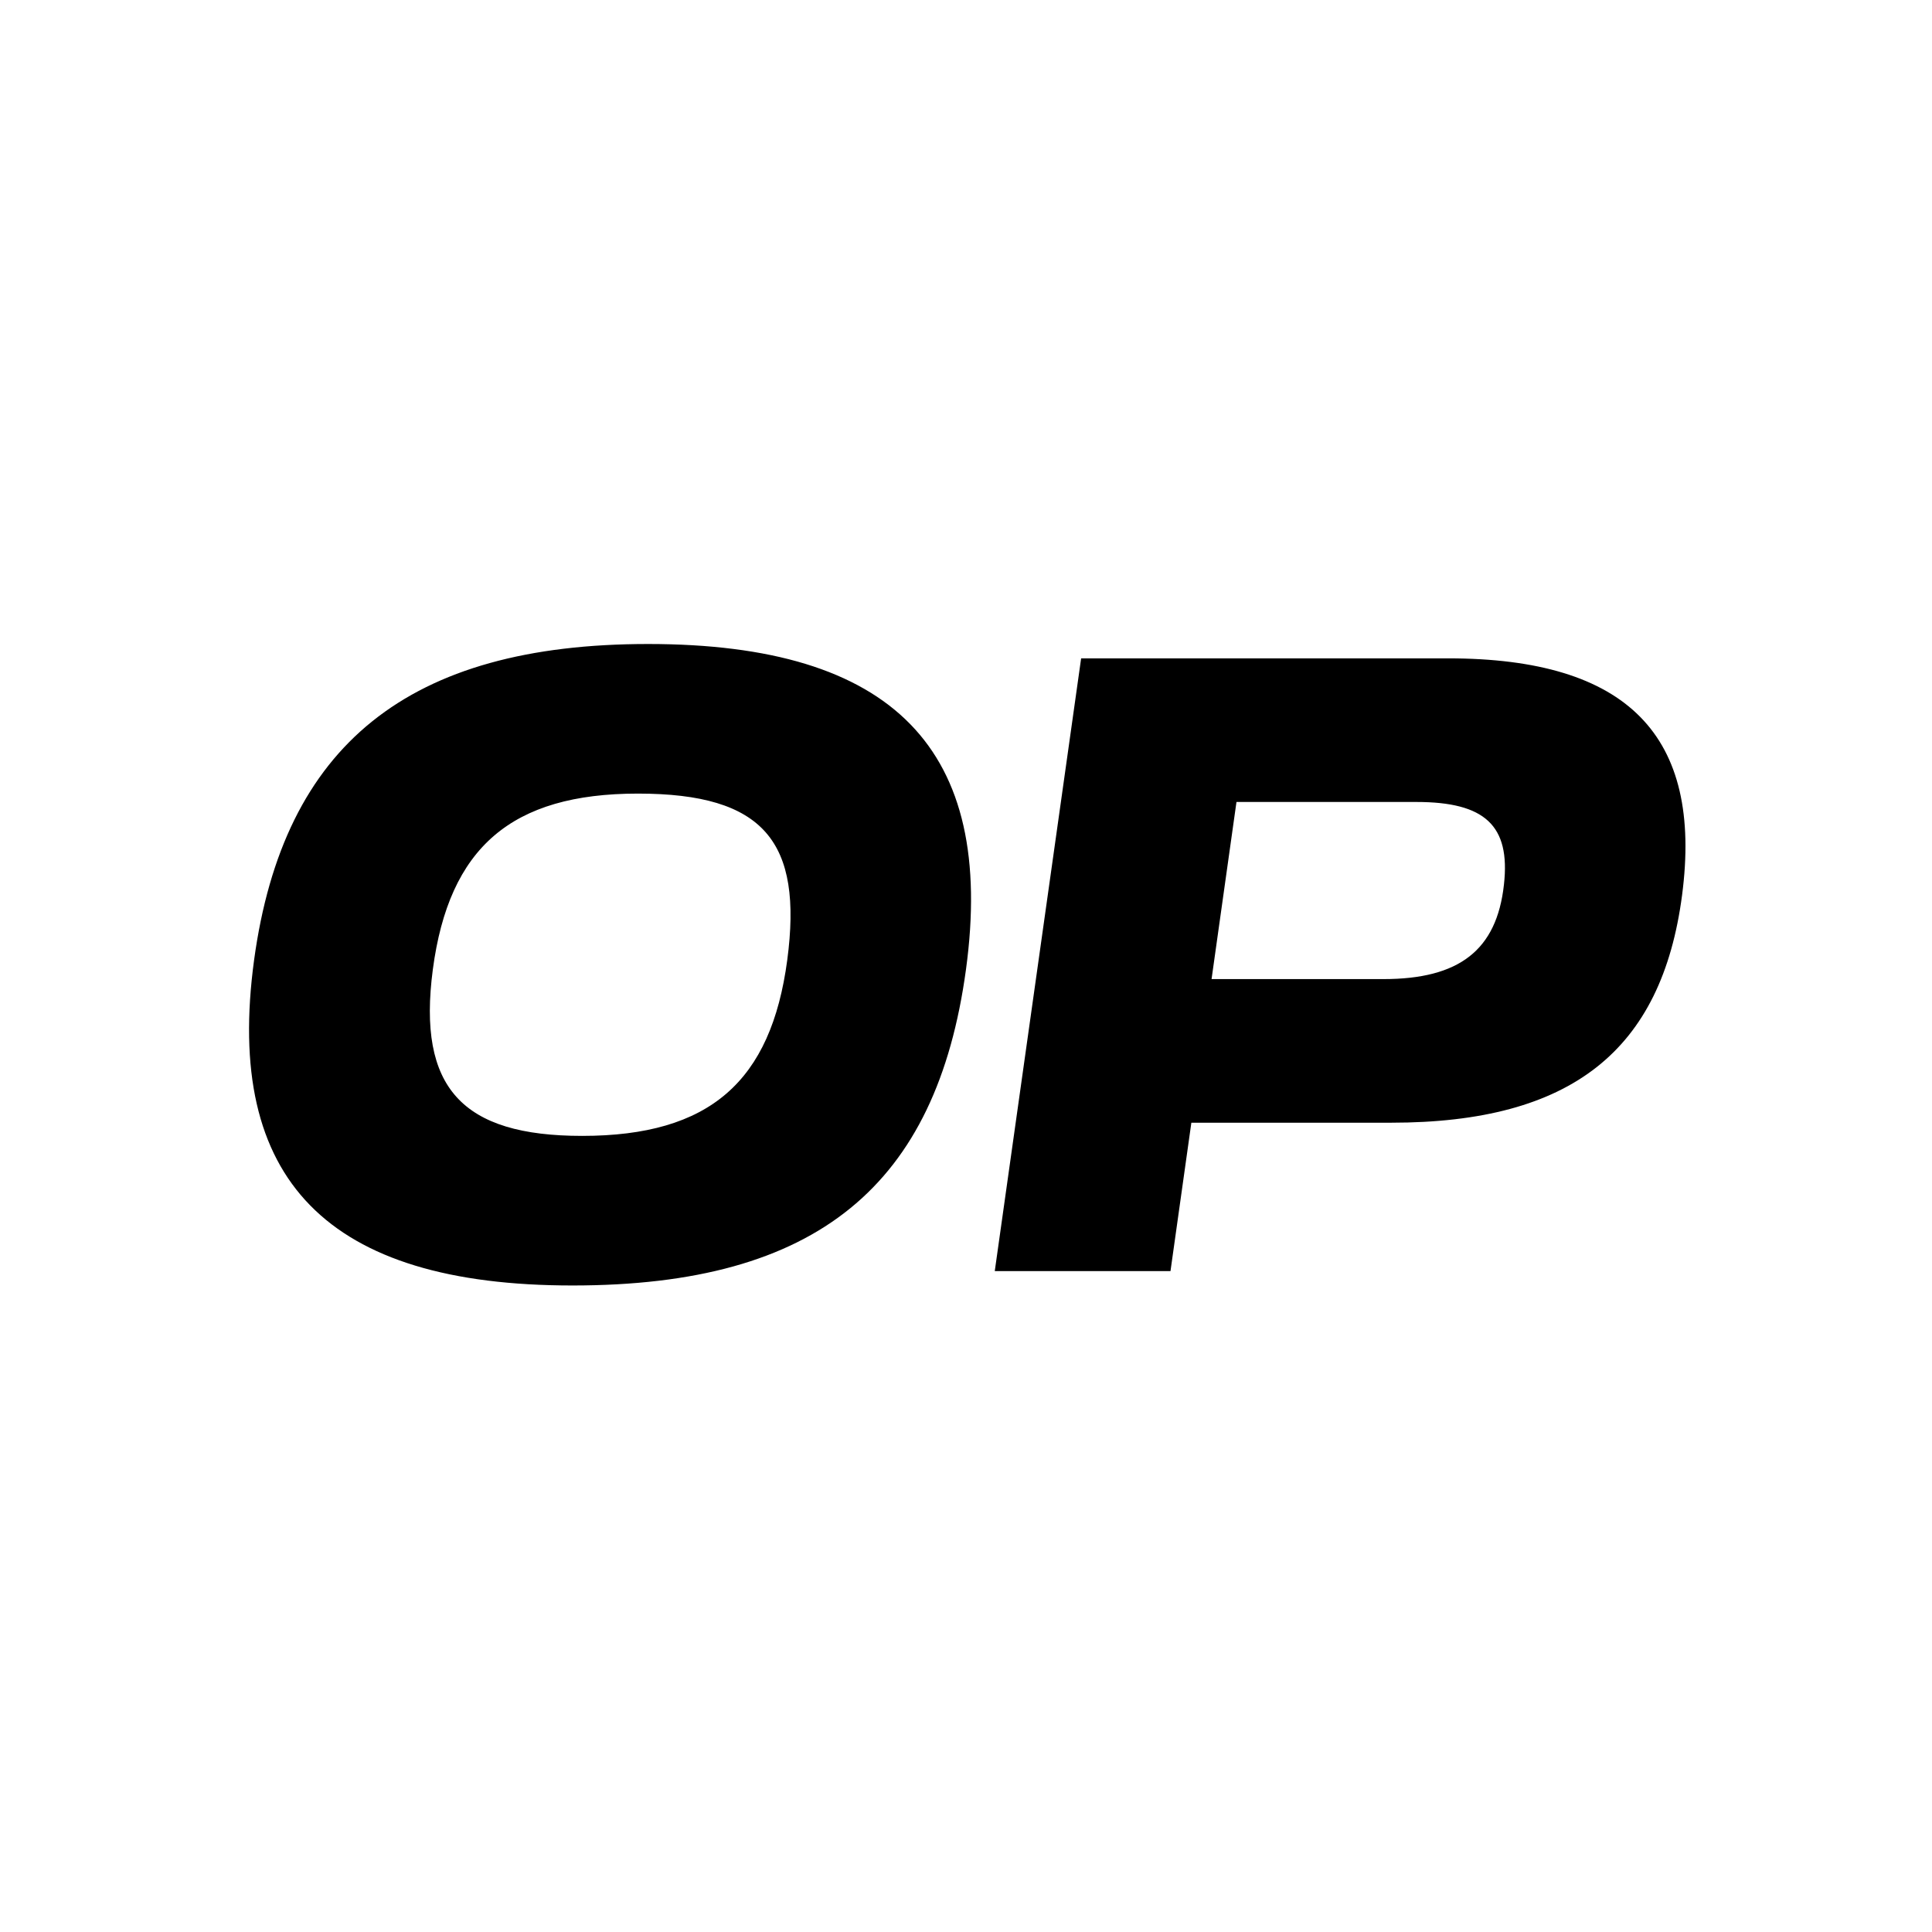
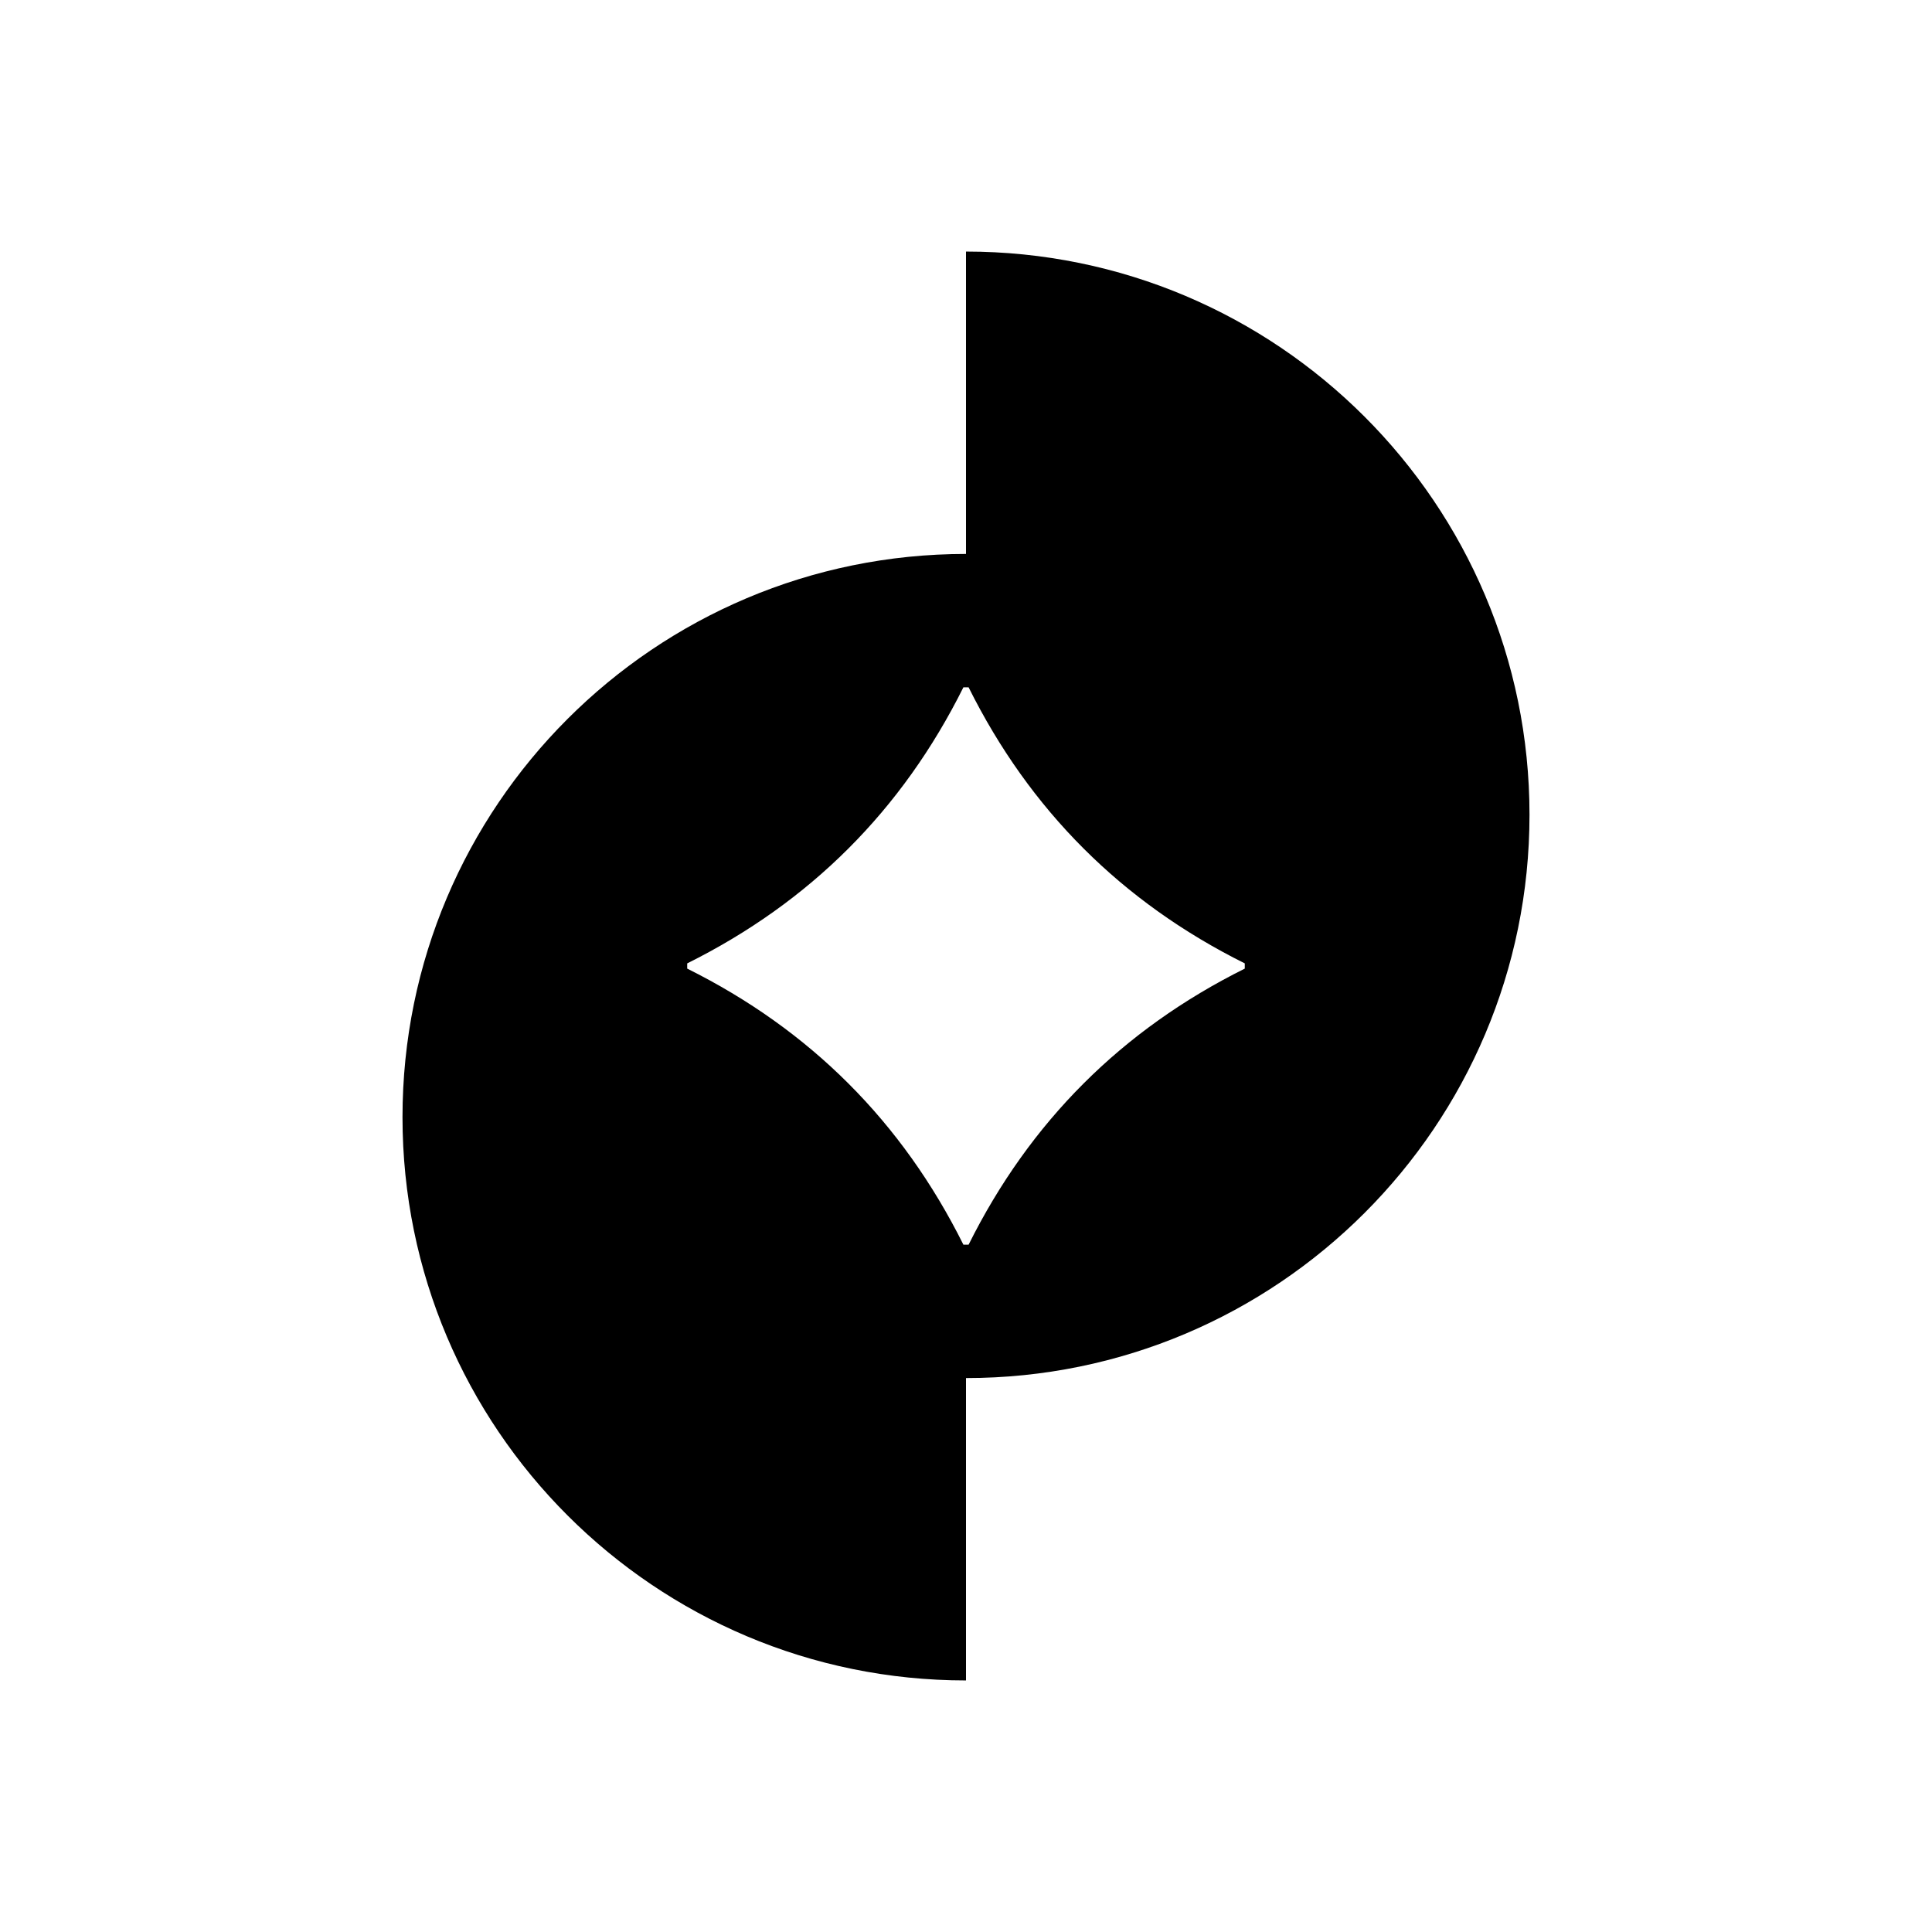
<svg xmlns="http://www.w3.org/2000/svg" width="768" height="768" viewBox="0 0 768 768" fill="none">
-   <path d="M575.67 261.706H429.767L395.435 505.287H465.287L473.582 446.293H553.018C624.777 446.293 660.537 417.511 668.643 355.902C676.989 292.391 646.95 261.706 575.665 261.706H575.67ZM597.842 351.624C594.982 377.791 579.963 389.206 549.924 389.206H481.615L491.518 318.797H563.036C590.216 318.797 600.468 328.076 597.842 351.624ZM257.638 256C162.519 256 112.693 295.963 101.009 381.598C89.088 469.135 130.094 511 227.599 511C325.104 511 372.309 471.037 383.989 385.402C395.914 297.865 355.148 256 257.638 256ZM312.949 381.598C306.51 429.888 282.196 451.533 231.418 451.533C183.738 451.533 165.859 432.503 172.053 385.402C178.492 336.878 203.285 315.466 253.585 315.466C303.885 315.466 319.144 334.736 312.949 381.598Z" fill="black" />
+   <path d="M384 100C507.694 100 608 200.26 608 323.899C608 447.54 507.694 547.801 384 547.801V668C260.304 668 160 567.739 160 444.1C160 320.459 260.304 220.2 384 220.2V100ZM382.962 273.228C358.628 322.062 322.034 358.639 273.178 382.962V385.037C322.034 409.36 358.628 445.937 382.962 494.77H385.038C409.37 445.937 445.965 409.36 494.82 385.037V382.962C445.965 358.639 409.37 322.062 385.038 273.228H382.962Z" fill="black" />
</svg>
